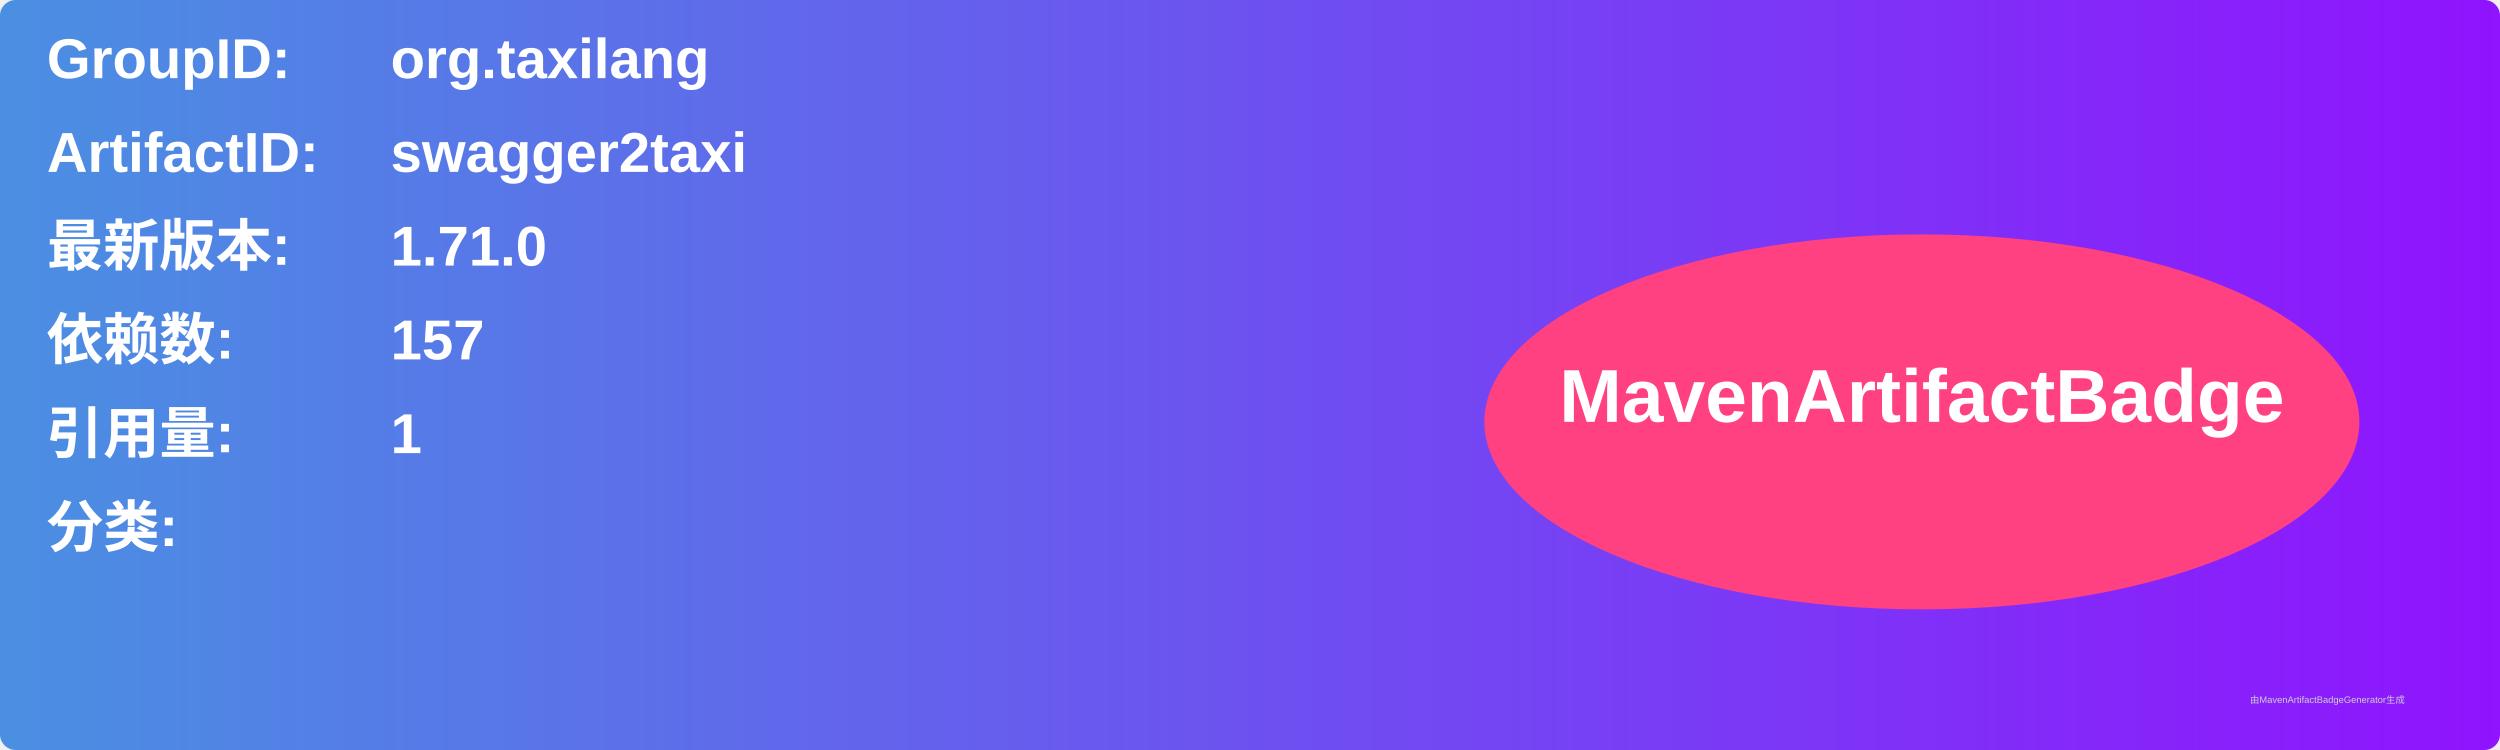
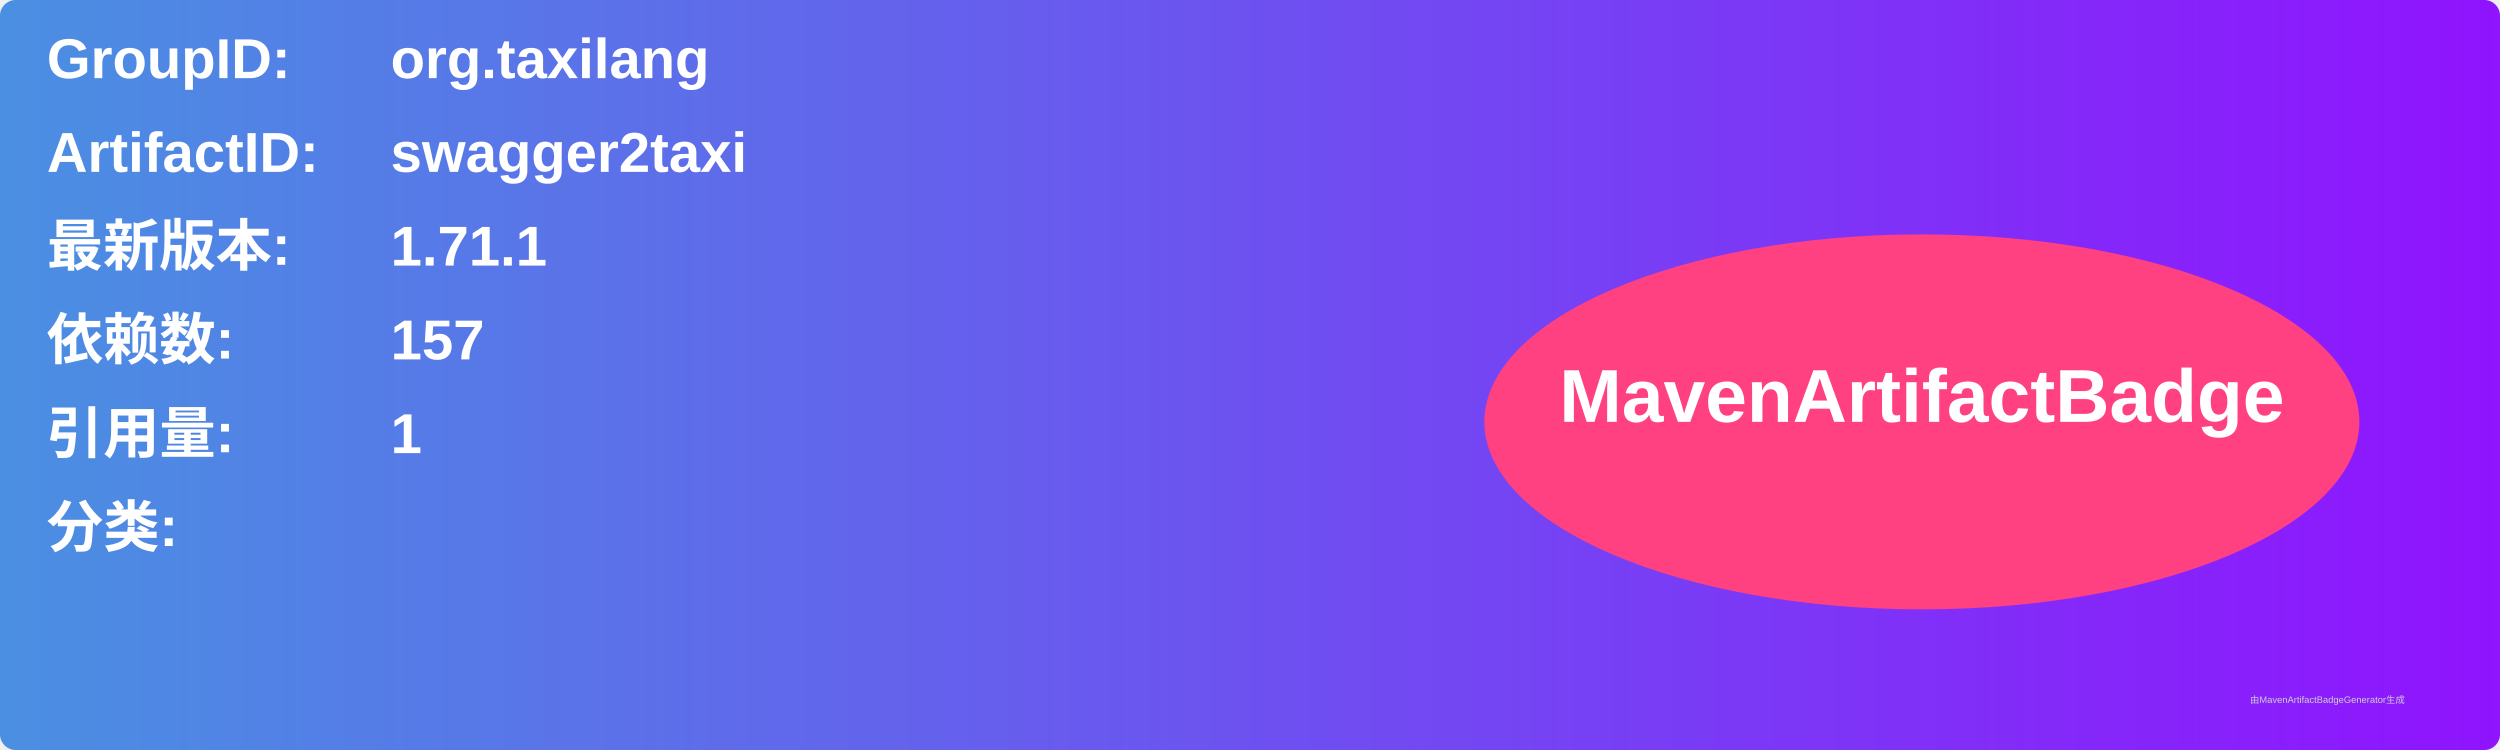
<svg xmlns="http://www.w3.org/2000/svg" width="800" height="240" viewBox="0 0 800 240">
  <linearGradient id="grad" x1="0%" y1="0%" x2="100%" y2="0%">
    <stop offset="0%" stop-color="#4a90e2" />
    <stop offset="100%" stop-color="#9013fe" />
  </linearGradient>
  <rect width="100%" height="100%" rx="5" ry="5" fill="url(#grad)" />
  <g transform="translate(15, 15)">
    <text x="0" y="10" font-family="Arial" font-size="18" fill="white" font-weight="bold" width="260">GroupID:</text>
    <text x="110" y="10" font-family="Arial" font-size="18" fill="white" font-weight="bold" width="460">org.taxilang</text>
    <text x="0" y="40" font-family="Arial" font-size="18" fill="white" font-weight="bold" width="260">ArtifactID:</text>
    <text x="110" y="40" font-family="Arial" font-size="18" fill="white" font-weight="bold" width="460">swagger2taxi</text>
    <text x="0" y="70" font-family="Arial" font-size="18" fill="white" font-weight="bold">最新版本:</text>
    <text x="110" y="70" font-family="Arial" font-size="18" fill="white" font-weight="bold">
-       <tspan font-weight="bold">1.71.0</tspan>
+       <tspan font-weight="bold">1.71.1</tspan>
    </text>
    <text x="0" y="100" font-family="Arial" font-size="18" fill="white" font-weight="bold">依赖数: </text>
    <text x="110" y="100" font-family="Arial" font-size="18" fill="white">
      <tspan font-weight="bold">157</tspan>
    </text>
    <text x="0" y="130" font-family="Arial" font-size="18" fill="white" font-weight="bold">引用量: </text>
    <text x="110" y="130" font-family="Arial" font-size="18" fill="white">
      <tspan font-weight="bold">1</tspan>
    </text>
    <text x="0" y="160" font-family="Arial" font-size="18" fill="white" font-weight="bold">分类:</text>
    <text x="10" y="190" font-family="Arial" font-size="10" fill="white">
      <tspan font-weight="bold" />
    </text>
    <ellipse cx="600" cy="120" rx="140" ry="60" fill="#ff4081" />
    <text x="600" y="120" text-anchor="middle" font-family="Arial" font-size="24" fill="white" font-weight="bold">MavenArtifactBadge</text>
  </g>
  <text x="720" y="225" font-family="Arial" font-size="3" fill="#d0d0d0">由MavenArtifactBadgeGenerator生成</text>
</svg>
